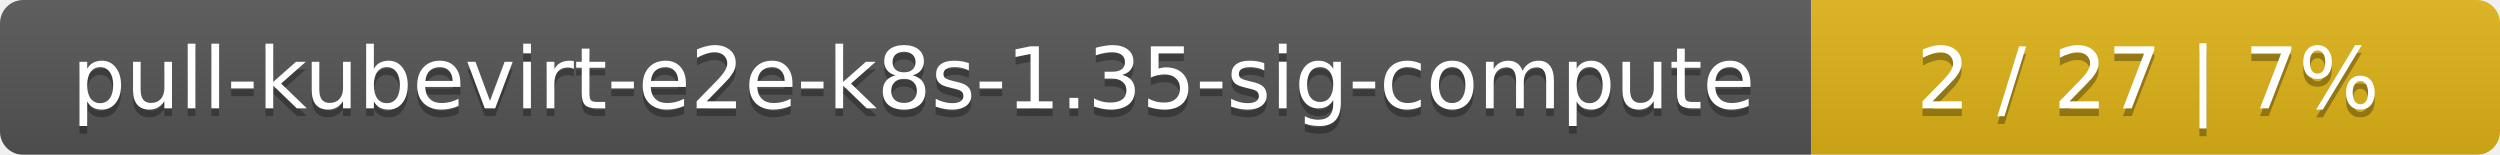
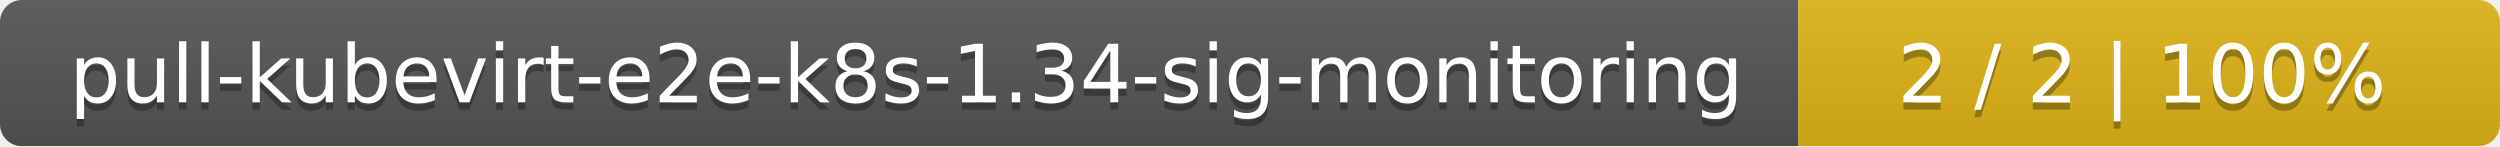
- <svg xmlns="http://www.w3.org/2000/svg" width="323" height="20">
+ <svg xmlns="http://www.w3.org/2000/svg" width="342" height="20">
  <linearGradient id="smooth" x2="0" y2="100%">
    <stop offset="0" stop-color="#bbb" stop-opacity=".1" />
    <stop offset="1" stop-opacity=".1" />
  </linearGradient>
  <mask id="round">
-     <rect width="323" height="20" rx="3" fill="#fff" />
+     <rect width="342" height="20" rx="3" fill="#fff" />
  </mask>
  <g mask="url(#round)">
-     <rect width="234" height="20" fill="#555" />
-     <rect x="234" width="89" height="20" fill="#dfb317" />
-     <rect width="323" height="20" fill="url(#smooth)" />
+     <rect width="246" height="20" fill="#555" />
+     <rect x="246" width="96" height="20" fill="#dfb317" />
+     <rect width="342" height="20" fill="url(#smooth)" />
  </g>
  <g fill="#fff" text-anchor="middle" font-family="DejaVu Sans,Verdana,Geneva,sans-serif" font-size="11">
-     <text x="118" y="15" fill="#010101" fill-opacity=".3">pull-kubevirt-e2e-k8s-1.35-sig-compute</text>
-     <text x="118" y="14">pull-kubevirt-e2e-k8s-1.35-sig-compute</text>
-     <text x="277.5" y="15" fill="#010101" fill-opacity=".3">2 / 27    |    7%</text>
-     <text x="277.5" y="14">2 / 27    |    7%</text>
+     <text x="124" y="15" fill="#010101" fill-opacity=".3">pull-kubevirt-e2e-k8s-1.34-sig-monitoring</text>
+     <text x="124" y="14">pull-kubevirt-e2e-k8s-1.34-sig-monitoring</text>
+     <text x="293" y="15" fill="#010101" fill-opacity=".3">2 / 2    |    100%</text>
+     <text x="293" y="14">2 / 2    |    100%</text>
  </g>
</svg>
